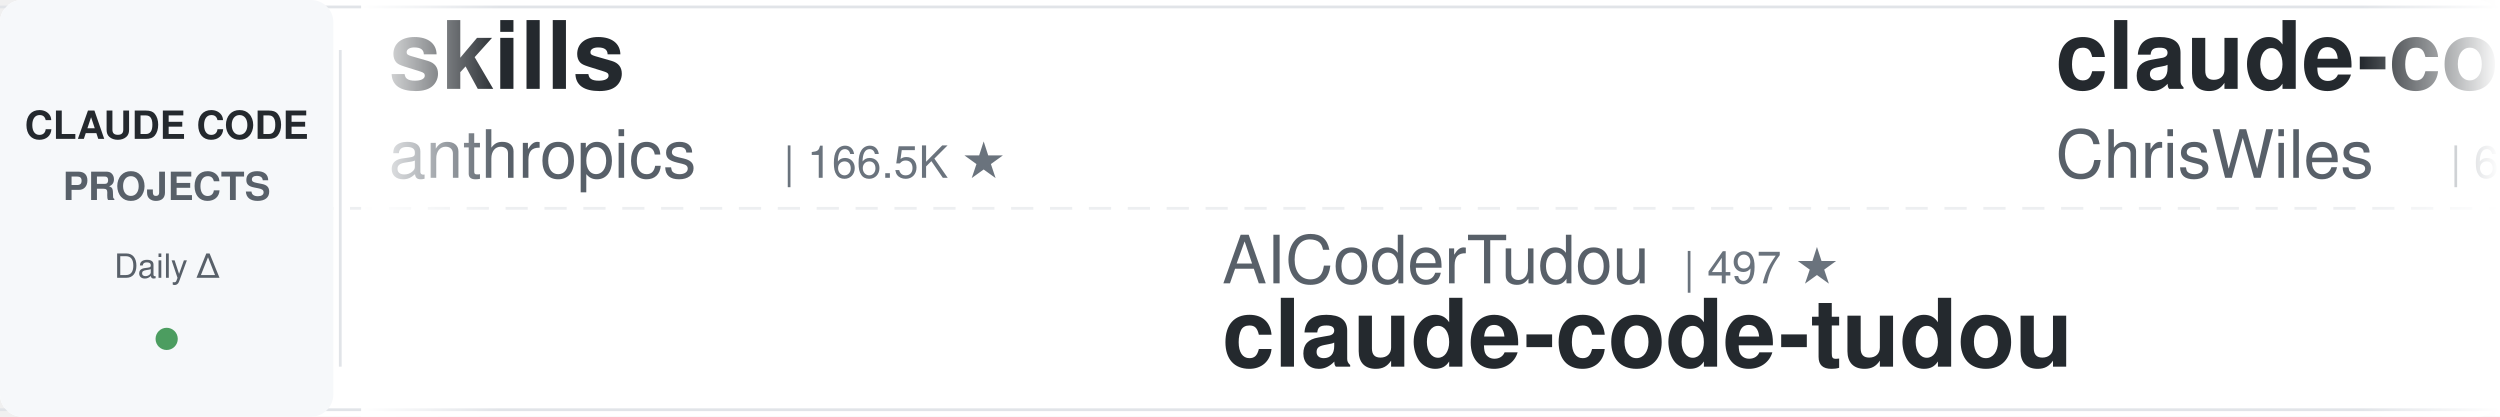
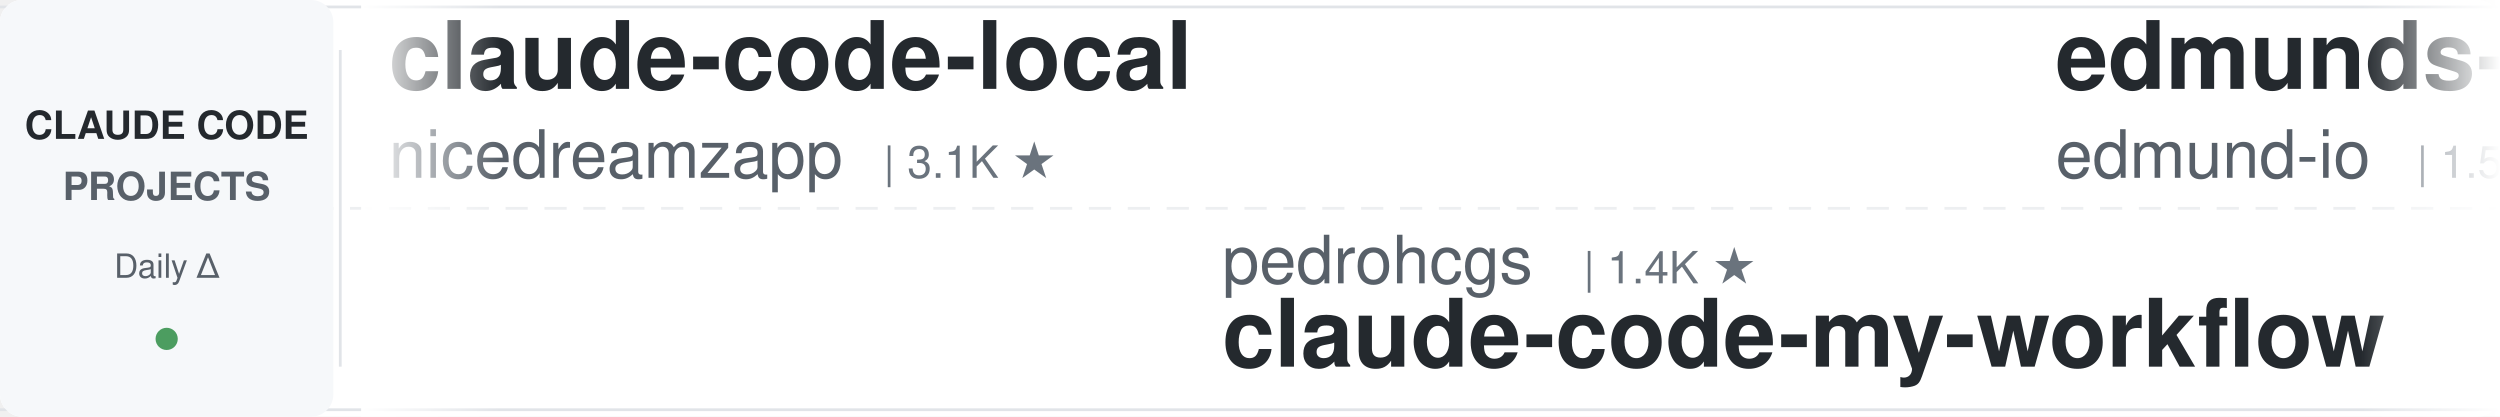
<svg xmlns="http://www.w3.org/2000/svg" width="900" height="150">
  <defs>
    <linearGradient id="leftFade" x1="0%" y1="0%" x2="100%" y2="0%">
      <stop offset="0%" style="stop-color:#ffffff;stop-opacity:1" />
      <stop offset="100%" style="stop-color:#ffffff;stop-opacity:0" />
    </linearGradient>
    <linearGradient id="rightFade" x1="0%" y1="0%" x2="100%" y2="0%">
      <stop offset="0%" style="stop-color:#ffffff;stop-opacity:0" />
      <stop offset="100%" style="stop-color:#ffffff;stop-opacity:1" />
    </linearGradient>
  </defs>
  <rect width="900" height="150" fill="#ffffff" rx="8" />
  <rect x="0" y="2" width="900" height="1" fill="#e1e4e8" />
  <rect x="0" y="147" width="900" height="1" fill="#e1e4e8" />
  <line x1="0" y1="75" x2="900" y2="75" stroke="#e1e4e8" stroke-width="1" stroke-dasharray="8 6" opacity="0.6" />
  <rect x="0" y="0" width="120" height="150" fill="#f6f8fa" rx="8" />
  <text x="60" y="50" font-family="-apple-system, BlinkMacSystemFont, 'Segoe UI', Helvetica, Arial, sans-serif" font-size="14" font-weight="600" fill="#24292e" text-anchor="middle">CLAUDE CODE</text>
  <text x="60" y="72" font-family="-apple-system, BlinkMacSystemFont, 'Segoe UI', Helvetica, Arial, sans-serif" font-size="14" font-weight="600" fill="#586069" text-anchor="middle">PROJECTS</text>
  <text x="60" y="100" font-family="-apple-system, BlinkMacSystemFont, 'Segoe UI', Helvetica, Arial, sans-serif" font-size="12" font-weight="500" fill="#586069" text-anchor="middle">Daily Δ</text>
  <circle cx="60" cy="122" r="4" fill="#22863a" opacity="0.8" />
  <rect x="122" y="18" width="1" height="114" fill="#e1e4e8" />
  <clipPath id="tickerClip">
    <rect x="130" y="0" width="770" height="150" />
  </clipPath>
  <g clip-path="url(#tickerClip)">
    <g id="tickerItems">
      <animateTransform attributeName="transform" attributeType="XML" type="translate" from="0 0" to="-3000 0" dur="54s" repeatCount="indefinite" />
      <g transform="translate(0, 0)">
-         <text x="140" y="32" font-family="-apple-system, BlinkMacSystemFont, 'Segoe UI', Helvetica, Arial, sans-serif" font-size="34" font-weight="600" fill="#24292e">skills</text>
-         <text x="140" y="64" font-family="-apple-system, BlinkMacSystemFont, 'Segoe UI', Helvetica, Arial, sans-serif" font-size="24" font-weight="400" fill="#586069">anthropics</text>
-         <text x="282" y="64" font-family="-apple-system, BlinkMacSystemFont, 'Segoe UI', Helvetica, Arial, sans-serif" font-size="16" font-weight="500" fill="#6a737d">| 166.5K ★</text>
+         <text x="140" y="32" font-family="-apple-system, BlinkMacSystemFont, 'Segoe UI', Helvetica, Arial, sans-serif" font-size="34" font-weight="600" fill="#24292e">claude-code-local</text>
+         <text x="140" y="64" font-family="-apple-system, BlinkMacSystemFont, 'Segoe UI', Helvetica, Arial, sans-serif" font-size="24" font-weight="400" fill="#586069">nicedreamzapp</text>
+         <text x="318" y="64" font-family="-apple-system, BlinkMacSystemFont, 'Segoe UI', Helvetica, Arial, sans-serif" font-size="16" font-weight="500" fill="#6a737d">| 3.1K ★</text>
      </g>
      <g transform="translate(300, 0)">
-         <text x="140" y="102" font-family="-apple-system, BlinkMacSystemFont, 'Segoe UI', Helvetica, Arial, sans-serif" font-size="24" font-weight="400" fill="#586069">AICoderTudou</text>
-         <text x="306" y="102" font-family="-apple-system, BlinkMacSystemFont, 'Segoe UI', Helvetica, Arial, sans-serif" font-size="16" font-weight="500" fill="#6a737d">| 497 ★</text>
-         <text x="140" y="132" font-family="-apple-system, BlinkMacSystemFont, 'Segoe UI', Helvetica, Arial, sans-serif" font-size="34" font-weight="600" fill="#24292e">claude-code-tudou</text>
+         <text x="140" y="102" font-family="-apple-system, BlinkMacSystemFont, 'Segoe UI', Helvetica, Arial, sans-serif" font-size="24" font-weight="400" fill="#586069">pedrohcgs</text>
+         <text x="270" y="102" font-family="-apple-system, BlinkMacSystemFont, 'Segoe UI', Helvetica, Arial, sans-serif" font-size="16" font-weight="500" fill="#6a737d">| 1.4K ★</text>
+         <text x="140" y="132" font-family="-apple-system, BlinkMacSystemFont, 'Segoe UI', Helvetica, Arial, sans-serif" font-size="34" font-weight="600" fill="#24292e">claude-code-my-workflow</text>
      </g>
      <g transform="translate(600, 0)">
-         <text x="140" y="32" font-family="-apple-system, BlinkMacSystemFont, 'Segoe UI', Helvetica, Arial, sans-serif" font-size="34" font-weight="600" fill="#24292e">claude-code-showcase</text>
-         <text x="140" y="64" font-family="-apple-system, BlinkMacSystemFont, 'Segoe UI', Helvetica, Arial, sans-serif" font-size="24" font-weight="400" fill="#586069">ChrisWiles</text>
-         <text x="282" y="64" font-family="-apple-system, BlinkMacSystemFont, 'Segoe UI', Helvetica, Arial, sans-serif" font-size="16" font-weight="500" fill="#6a737d">| 6.0K ★</text>
+         <text x="140" y="32" font-family="-apple-system, BlinkMacSystemFont, 'Segoe UI', Helvetica, Arial, sans-serif" font-size="34" font-weight="600" fill="#24292e">edmunds-claude-code</text>
+         <text x="140" y="64" font-family="-apple-system, BlinkMacSystemFont, 'Segoe UI', Helvetica, Arial, sans-serif" font-size="24" font-weight="400" fill="#586069">edmund-io</text>
+         <text x="270" y="64" font-family="-apple-system, BlinkMacSystemFont, 'Segoe UI', Helvetica, Arial, sans-serif" font-size="16" font-weight="500" fill="#6a737d">| 1.5K ★</text>
      </g>
      <g transform="translate(900, 0)">
-         <text x="140" y="102" font-family="-apple-system, BlinkMacSystemFont, 'Segoe UI', Helvetica, Arial, sans-serif" font-size="24" font-weight="400" fill="#586069">digitalsamba</text>
-         <text x="306" y="102" font-family="-apple-system, BlinkMacSystemFont, 'Segoe UI', Helvetica, Arial, sans-serif" font-size="16" font-weight="500" fill="#6a737d">| 1.9K ★</text>
-         <text x="140" y="132" font-family="-apple-system, BlinkMacSystemFont, 'Segoe UI', Helvetica, Arial, sans-serif" font-size="34" font-weight="600" fill="#24292e">claude-code-video-toolki...</text>
+         <text x="140" y="102" font-family="-apple-system, BlinkMacSystemFont, 'Segoe UI', Helvetica, Arial, sans-serif" font-size="24" font-weight="400" fill="#586069">Cranot</text>
+         <text x="234" y="102" font-family="-apple-system, BlinkMacSystemFont, 'Segoe UI', Helvetica, Arial, sans-serif" font-size="16" font-weight="500" fill="#6a737d">| 2.9K ★</text>
+         <text x="140" y="132" font-family="-apple-system, BlinkMacSystemFont, 'Segoe UI', Helvetica, Arial, sans-serif" font-size="34" font-weight="600" fill="#24292e">claude-code-guide</text>
      </g>
      <g transform="translate(1200, 0)">
-         <text x="140" y="32" font-family="-apple-system, BlinkMacSystemFont, 'Segoe UI', Helvetica, Arial, sans-serif" font-size="34" font-weight="600" fill="#24292e">claude-code-spec-workflo...</text>
-         <text x="140" y="64" font-family="-apple-system, BlinkMacSystemFont, 'Segoe UI', Helvetica, Arial, sans-serif" font-size="24" font-weight="400" fill="#586069">Pimzino</text>
-         <text x="246" y="64" font-family="-apple-system, BlinkMacSystemFont, 'Segoe UI', Helvetica, Arial, sans-serif" font-size="16" font-weight="500" fill="#6a737d">| 3.8K ★</text>
+         <text x="140" y="32" font-family="-apple-system, BlinkMacSystemFont, 'Segoe UI', Helvetica, Arial, sans-serif" font-size="34" font-weight="600" fill="#24292e">claude-code-prompts</text>
+         <text x="140" y="64" font-family="-apple-system, BlinkMacSystemFont, 'Segoe UI', Helvetica, Arial, sans-serif" font-size="24" font-weight="400" fill="#586069">repowise-dev</text>
+         <text x="306" y="64" font-family="-apple-system, BlinkMacSystemFont, 'Segoe UI', Helvetica, Arial, sans-serif" font-size="16" font-weight="500" fill="#6a737d">| 1.2K ★</text>
      </g>
      <g transform="translate(1500, 0)">
-         <text x="140" y="102" font-family="-apple-system, BlinkMacSystemFont, 'Segoe UI', Helvetica, Arial, sans-serif" font-size="24" font-weight="400" fill="#586069">ding113</text>
-         <text x="246" y="102" font-family="-apple-system, BlinkMacSystemFont, 'Segoe UI', Helvetica, Arial, sans-serif" font-size="16" font-weight="500" fill="#6a737d">| 3.3K ★</text>
-         <text x="140" y="132" font-family="-apple-system, BlinkMacSystemFont, 'Segoe UI', Helvetica, Arial, sans-serif" font-size="34" font-weight="600" fill="#24292e">claude-code-hub</text>
+         <text x="140" y="102" font-family="-apple-system, BlinkMacSystemFont, 'Segoe UI', Helvetica, Arial, sans-serif" font-size="24" font-weight="400" fill="#586069">musistudio</text>
+         <text x="282" y="102" font-family="-apple-system, BlinkMacSystemFont, 'Segoe UI', Helvetica, Arial, sans-serif" font-size="16" font-weight="500" fill="#6a737d">| 36.4K ★</text>
+         <text x="140" y="132" font-family="-apple-system, BlinkMacSystemFont, 'Segoe UI', Helvetica, Arial, sans-serif" font-size="34" font-weight="600" fill="#24292e">claude-code-router</text>
      </g>
      <g transform="translate(1800, 0)">
-         <text x="140" y="32" font-family="-apple-system, BlinkMacSystemFont, 'Segoe UI', Helvetica, Arial, sans-serif" font-size="34" font-weight="600" fill="#24292e">arcads-claude-code</text>
-         <text x="140" y="64" font-family="-apple-system, BlinkMacSystemFont, 'Segoe UI', Helvetica, Arial, sans-serif" font-size="24" font-weight="400" fill="#586069">krusemediallc</text>
-         <text x="318" y="64" font-family="-apple-system, BlinkMacSystemFont, 'Segoe UI', Helvetica, Arial, sans-serif" font-size="16" font-weight="500" fill="#6a737d">| 1.1K ★</text>
+         <text x="140" y="32" font-family="-apple-system, BlinkMacSystemFont, 'Segoe UI', Helvetica, Arial, sans-serif" font-size="34" font-weight="600" fill="#24292e">pi-vs-claude-code</text>
+         <text x="140" y="64" font-family="-apple-system, BlinkMacSystemFont, 'Segoe UI', Helvetica, Arial, sans-serif" font-size="24" font-weight="400" fill="#586069">disler</text>
+         <text x="234" y="64" font-family="-apple-system, BlinkMacSystemFont, 'Segoe UI', Helvetica, Arial, sans-serif" font-size="16" font-weight="500" fill="#6a737d">| 1.6K ★</text>
      </g>
      <g transform="translate(2100, 0)">
-         <text x="140" y="102" font-family="-apple-system, BlinkMacSystemFont, 'Segoe UI', Helvetica, Arial, sans-serif" font-size="24" font-weight="400" fill="#586069">Maciek-roboblog</text>
-         <text x="342" y="102" font-family="-apple-system, BlinkMacSystemFont, 'Segoe UI', Helvetica, Arial, sans-serif" font-size="16" font-weight="500" fill="#6a737d">| 8.6K ★</text>
-         <text x="140" y="132" font-family="-apple-system, BlinkMacSystemFont, 'Segoe UI', Helvetica, Arial, sans-serif" font-size="34" font-weight="600" fill="#24292e">Claude-Code-Usage-Monito...</text>
+         <text x="140" y="102" font-family="-apple-system, BlinkMacSystemFont, 'Segoe UI', Helvetica, Arial, sans-serif" font-size="24" font-weight="400" fill="#586069">https-deeplearning-ai</text>
+         <text x="414" y="102" font-family="-apple-system, BlinkMacSystemFont, 'Segoe UI', Helvetica, Arial, sans-serif" font-size="16" font-weight="500" fill="#6a737d">| 538 ★</text>
+         <text x="140" y="132" font-family="-apple-system, BlinkMacSystemFont, 'Segoe UI', Helvetica, Arial, sans-serif" font-size="34" font-weight="600" fill="#24292e">sc-claude-code-files</text>
      </g>
      <g transform="translate(2400, 0)">
-         <text x="140" y="32" font-family="-apple-system, BlinkMacSystemFont, 'Segoe UI', Helvetica, Arial, sans-serif" font-size="34" font-weight="600" fill="#24292e">claude-code-tips</text>
-         <text x="140" y="64" font-family="-apple-system, BlinkMacSystemFont, 'Segoe UI', Helvetica, Arial, sans-serif" font-size="24" font-weight="400" fill="#586069">ykdojo</text>
-         <text x="234" y="64" font-family="-apple-system, BlinkMacSystemFont, 'Segoe UI', Helvetica, Arial, sans-serif" font-size="16" font-weight="500" fill="#6a737d">| 9.5K ★</text>
+         <text x="140" y="32" font-family="-apple-system, BlinkMacSystemFont, 'Segoe UI', Helvetica, Arial, sans-serif" font-size="34" font-weight="600" fill="#24292e">my-claude-code-setup</text>
+         <text x="140" y="64" font-family="-apple-system, BlinkMacSystemFont, 'Segoe UI', Helvetica, Arial, sans-serif" font-size="24" font-weight="400" fill="#586069">centminmod</text>
+         <text x="282" y="64" font-family="-apple-system, BlinkMacSystemFont, 'Segoe UI', Helvetica, Arial, sans-serif" font-size="16" font-weight="500" fill="#6a737d">| 2.5K ★</text>
      </g>
      <g transform="translate(2700, 0)">
-         <text x="140" y="102" font-family="-apple-system, BlinkMacSystemFont, 'Segoe UI', Helvetica, Arial, sans-serif" font-size="24" font-weight="400" fill="#586069">VoltAgent</text>
-         <text x="270" y="102" font-family="-apple-system, BlinkMacSystemFont, 'Segoe UI', Helvetica, Arial, sans-serif" font-size="16" font-weight="500" fill="#6a737d">| 24.0K ★</text>
-         <text x="140" y="132" font-family="-apple-system, BlinkMacSystemFont, 'Segoe UI', Helvetica, Arial, sans-serif" font-size="34" font-weight="600" fill="#24292e">awesome-claude-code-suba...</text>
+         <text x="140" y="102" font-family="-apple-system, BlinkMacSystemFont, 'Segoe UI', Helvetica, Arial, sans-serif" font-size="24" font-weight="400" fill="#586069">alejandrobalderas</text>
+         <text x="366" y="102" font-family="-apple-system, BlinkMacSystemFont, 'Segoe UI', Helvetica, Arial, sans-serif" font-size="16" font-weight="500" fill="#6a737d">| 2.7K ★</text>
+         <text x="140" y="132" font-family="-apple-system, BlinkMacSystemFont, 'Segoe UI', Helvetica, Arial, sans-serif" font-size="34" font-weight="600" fill="#24292e">claude-code-from-source</text>
      </g>
      <g transform="translate(3000, 0)">
-         <text x="140" y="32" font-family="-apple-system, BlinkMacSystemFont, 'Segoe UI', Helvetica, Arial, sans-serif" font-size="34" font-weight="600" fill="#24292e">skills</text>
-         <text x="140" y="64" font-family="-apple-system, BlinkMacSystemFont, 'Segoe UI', Helvetica, Arial, sans-serif" font-size="24" font-weight="400" fill="#586069">anthropics</text>
-         <text x="282" y="64" font-family="-apple-system, BlinkMacSystemFont, 'Segoe UI', Helvetica, Arial, sans-serif" font-size="16" font-weight="500" fill="#6a737d">| 166.5K ★</text>
+         <text x="140" y="32" font-family="-apple-system, BlinkMacSystemFont, 'Segoe UI', Helvetica, Arial, sans-serif" font-size="34" font-weight="600" fill="#24292e">claude-code-local</text>
+         <text x="140" y="64" font-family="-apple-system, BlinkMacSystemFont, 'Segoe UI', Helvetica, Arial, sans-serif" font-size="24" font-weight="400" fill="#586069">nicedreamzapp</text>
+         <text x="318" y="64" font-family="-apple-system, BlinkMacSystemFont, 'Segoe UI', Helvetica, Arial, sans-serif" font-size="16" font-weight="500" fill="#6a737d">| 3.1K ★</text>
      </g>
      <g transform="translate(3300, 0)">
-         <text x="140" y="102" font-family="-apple-system, BlinkMacSystemFont, 'Segoe UI', Helvetica, Arial, sans-serif" font-size="24" font-weight="400" fill="#586069">AICoderTudou</text>
-         <text x="306" y="102" font-family="-apple-system, BlinkMacSystemFont, 'Segoe UI', Helvetica, Arial, sans-serif" font-size="16" font-weight="500" fill="#6a737d">| 497 ★</text>
-         <text x="140" y="132" font-family="-apple-system, BlinkMacSystemFont, 'Segoe UI', Helvetica, Arial, sans-serif" font-size="34" font-weight="600" fill="#24292e">claude-code-tudou</text>
+         <text x="140" y="102" font-family="-apple-system, BlinkMacSystemFont, 'Segoe UI', Helvetica, Arial, sans-serif" font-size="24" font-weight="400" fill="#586069">pedrohcgs</text>
+         <text x="270" y="102" font-family="-apple-system, BlinkMacSystemFont, 'Segoe UI', Helvetica, Arial, sans-serif" font-size="16" font-weight="500" fill="#6a737d">| 1.4K ★</text>
+         <text x="140" y="132" font-family="-apple-system, BlinkMacSystemFont, 'Segoe UI', Helvetica, Arial, sans-serif" font-size="34" font-weight="600" fill="#24292e">claude-code-my-workflow</text>
      </g>
      <g transform="translate(3600, 0)">
-         <text x="140" y="32" font-family="-apple-system, BlinkMacSystemFont, 'Segoe UI', Helvetica, Arial, sans-serif" font-size="34" font-weight="600" fill="#24292e">claude-code-showcase</text>
-         <text x="140" y="64" font-family="-apple-system, BlinkMacSystemFont, 'Segoe UI', Helvetica, Arial, sans-serif" font-size="24" font-weight="400" fill="#586069">ChrisWiles</text>
-         <text x="282" y="64" font-family="-apple-system, BlinkMacSystemFont, 'Segoe UI', Helvetica, Arial, sans-serif" font-size="16" font-weight="500" fill="#6a737d">| 6.0K ★</text>
+         <text x="140" y="32" font-family="-apple-system, BlinkMacSystemFont, 'Segoe UI', Helvetica, Arial, sans-serif" font-size="34" font-weight="600" fill="#24292e">edmunds-claude-code</text>
+         <text x="140" y="64" font-family="-apple-system, BlinkMacSystemFont, 'Segoe UI', Helvetica, Arial, sans-serif" font-size="24" font-weight="400" fill="#586069">edmund-io</text>
+         <text x="270" y="64" font-family="-apple-system, BlinkMacSystemFont, 'Segoe UI', Helvetica, Arial, sans-serif" font-size="16" font-weight="500" fill="#6a737d">| 1.5K ★</text>
      </g>
      <g transform="translate(3900, 0)">
-         <text x="140" y="102" font-family="-apple-system, BlinkMacSystemFont, 'Segoe UI', Helvetica, Arial, sans-serif" font-size="24" font-weight="400" fill="#586069">digitalsamba</text>
-         <text x="306" y="102" font-family="-apple-system, BlinkMacSystemFont, 'Segoe UI', Helvetica, Arial, sans-serif" font-size="16" font-weight="500" fill="#6a737d">| 1.9K ★</text>
-         <text x="140" y="132" font-family="-apple-system, BlinkMacSystemFont, 'Segoe UI', Helvetica, Arial, sans-serif" font-size="34" font-weight="600" fill="#24292e">claude-code-video-toolki...</text>
+         <text x="140" y="102" font-family="-apple-system, BlinkMacSystemFont, 'Segoe UI', Helvetica, Arial, sans-serif" font-size="24" font-weight="400" fill="#586069">Cranot</text>
+         <text x="234" y="102" font-family="-apple-system, BlinkMacSystemFont, 'Segoe UI', Helvetica, Arial, sans-serif" font-size="16" font-weight="500" fill="#6a737d">| 2.9K ★</text>
+         <text x="140" y="132" font-family="-apple-system, BlinkMacSystemFont, 'Segoe UI', Helvetica, Arial, sans-serif" font-size="34" font-weight="600" fill="#24292e">claude-code-guide</text>
      </g>
    </g>
  </g>
  <rect x="130" y="0" width="50" height="150" fill="url(#leftFade)" />
  <rect x="850" y="0" width="50" height="150" fill="url(#rightFade)" />
</svg>
